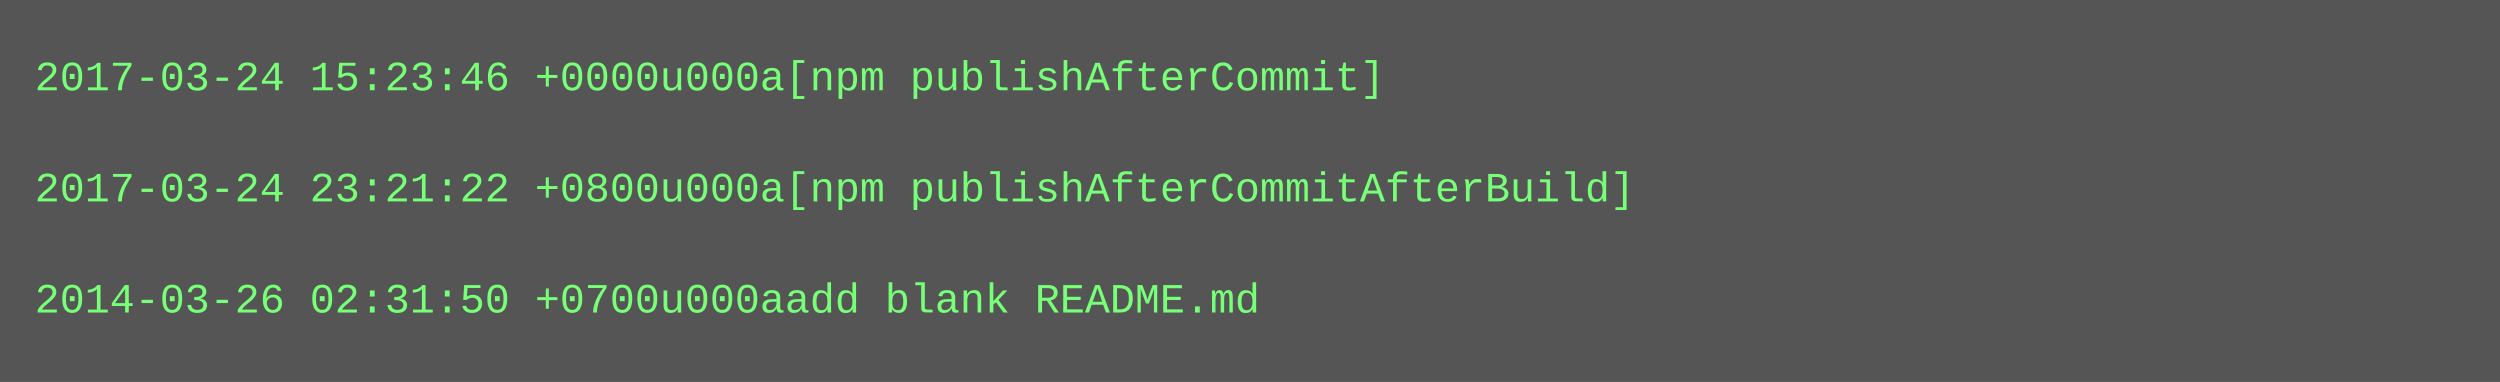
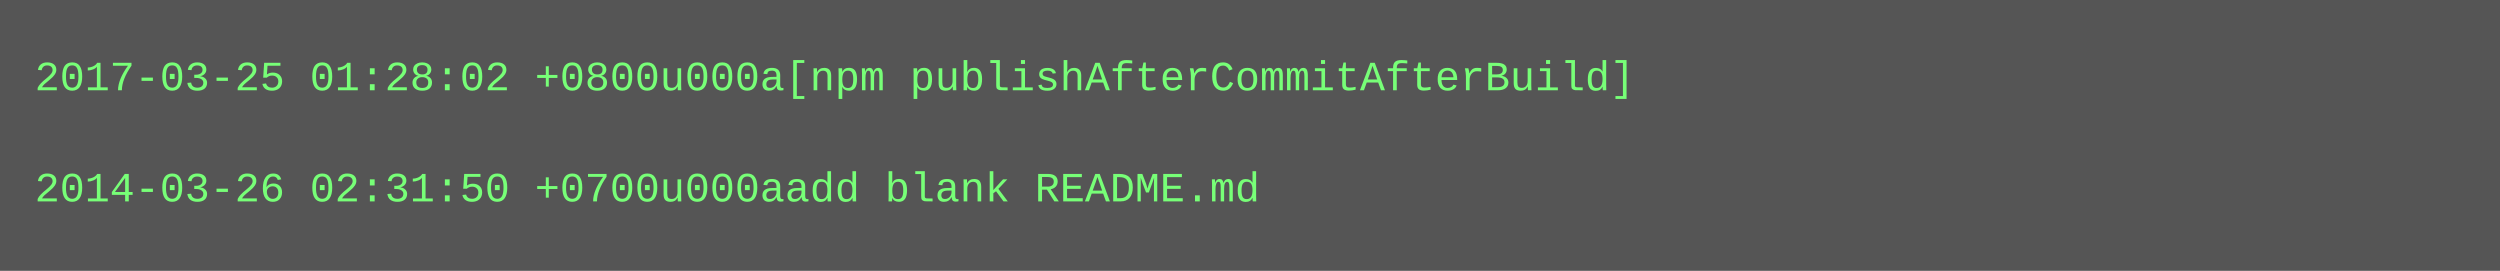
- <svg xmlns="http://www.w3.org/2000/svg" height="110" width="720">
-   <rect height="110" fill="#555" width="720" />
+ <svg xmlns="http://www.w3.org/2000/svg" height="78" width="720">
+   <rect height="78" fill="#555" width="720" />
  <text fill="#7f7" font-family="Courier New" font-size="12" xml:space="preserve">
-     <tspan x="10" y="26">2017-03-24 15:23:46 +0000u000a[npm publishAfterCommit]</tspan>
+     <tspan x="10" y="26">2017-03-25 01:28:02 +0800u000a[npm publishAfterCommitAfterBuild]</tspan>
    <tspan x="10" y="42" />
-     <tspan x="10" y="58">2017-03-24 23:21:22 +0800u000a[npm publishAfterCommitAfterBuild]</tspan>
-     <tspan x="10" y="74" />
-     <tspan x="10" y="90">2014-03-26 02:31:50 +0700u000aadd blank README.md</tspan>
+     <tspan x="10" y="58">2014-03-26 02:31:50 +0700u000aadd blank README.md</tspan>
  </text>
</svg>
